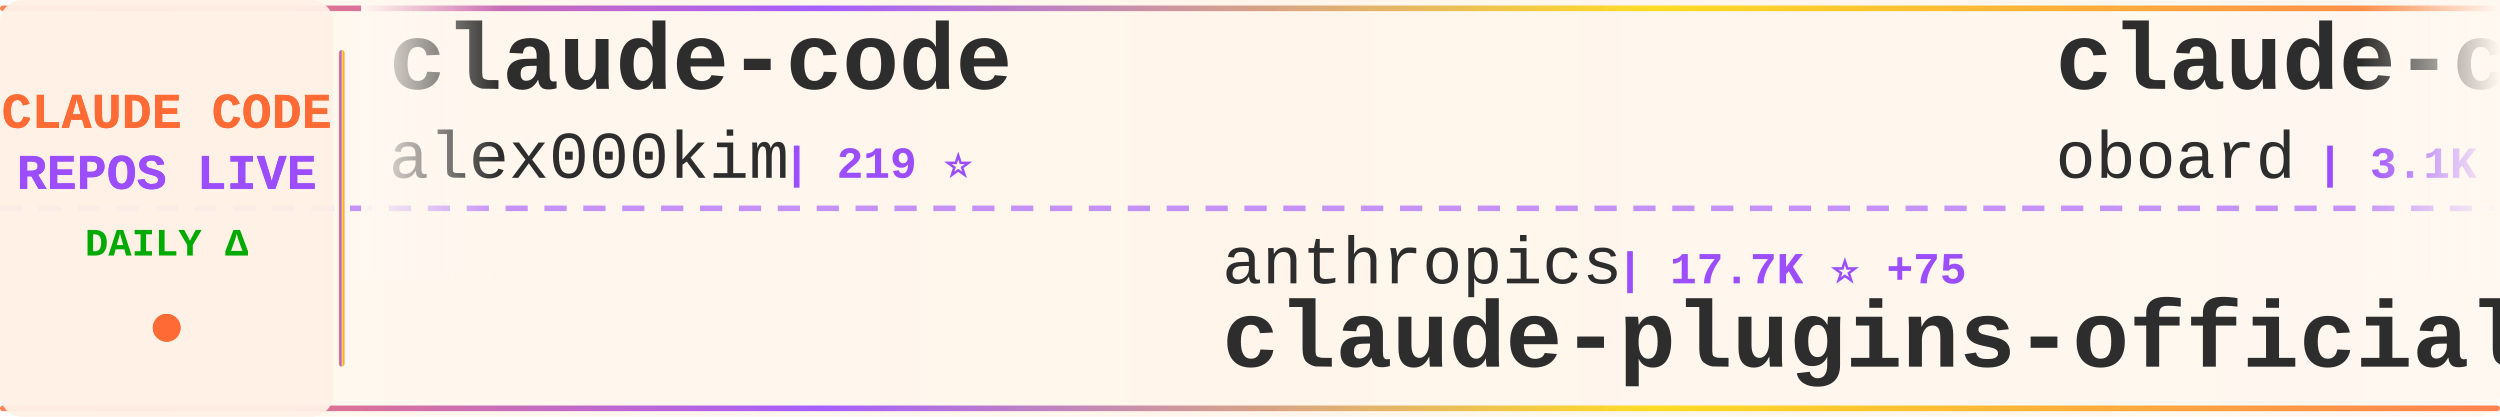
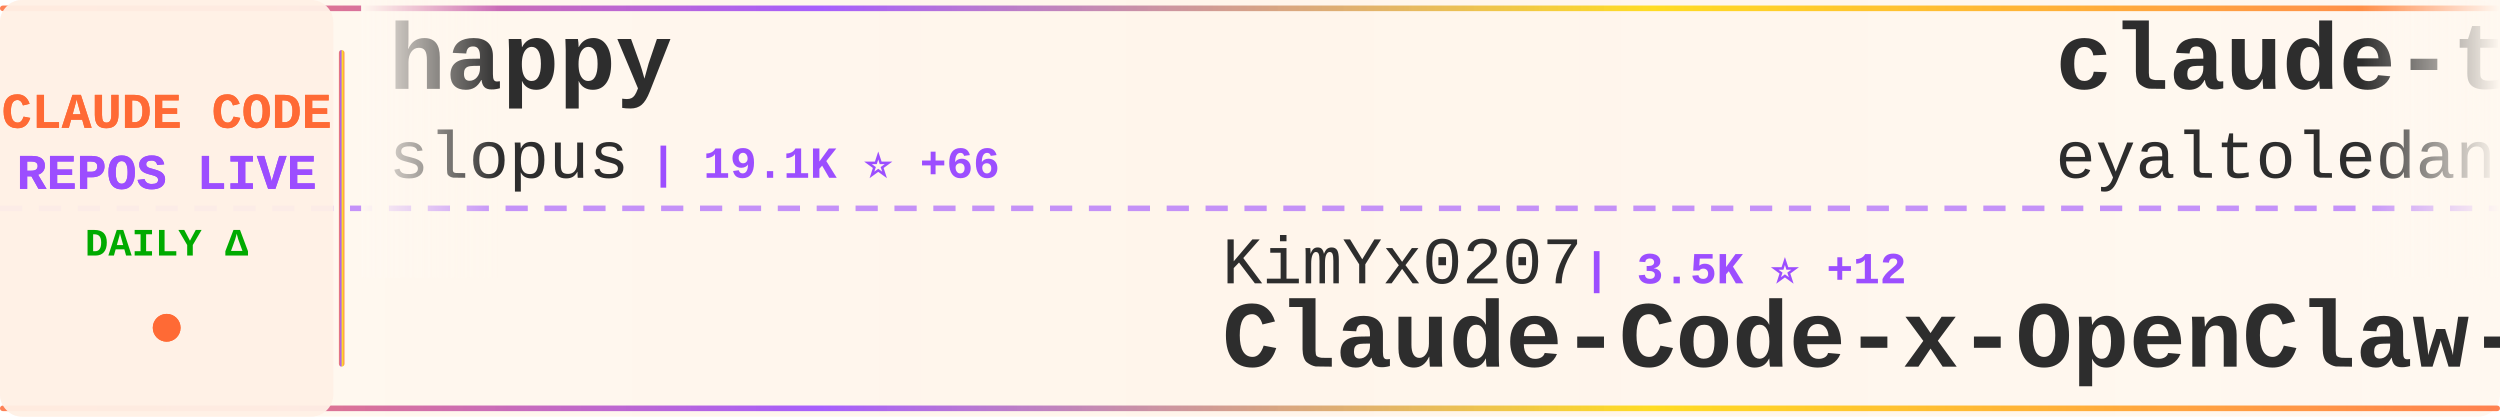
<svg xmlns="http://www.w3.org/2000/svg" width="900" height="150">
  <defs>
    <linearGradient id="tickerBg" x1="0%" y1="0%" x2="100%" y2="0%">
      <stop offset="0%" style="stop-color:#fff8f0;stop-opacity:0.98" />
      <stop offset="50%" style="stop-color:#fff5eb;stop-opacity:1" />
      <stop offset="100%" style="stop-color:#fff8f0;stop-opacity:0.98" />
    </linearGradient>
    <linearGradient id="borderGrad" x1="0%" y1="0%" x2="100%" y2="0%">
      <stop offset="0%" style="stop-color:#FF6B35;stop-opacity:0.85">
        <animate attributeName="stop-opacity" values="0.85;1;0.85" dur="2s" repeatCount="indefinite" />
      </stop>
      <stop offset="33%" style="stop-color:#9C4EFF;stop-opacity:0.9">
        <animate attributeName="stop-opacity" values="0.9;1;0.9" dur="2.2s" repeatCount="indefinite" />
      </stop>
      <stop offset="66%" style="stop-color:#FFD700;stop-opacity:0.85">
        <animate attributeName="stop-opacity" values="0.85;1;0.85" dur="1.8s" repeatCount="indefinite" />
      </stop>
      <stop offset="100%" style="stop-color:#FF6B35;stop-opacity:0.85">
        <animate attributeName="stop-opacity" values="0.85;1;0.85" dur="2s" repeatCount="indefinite" />
      </stop>
    </linearGradient>
    <filter id="textGlow">
      <feGaussianBlur stdDeviation="0.15" result="coloredBlur" />
      <feMerge>
        <feMergeNode in="coloredBlur" />
        <feMergeNode in="SourceGraphic" />
      </feMerge>
    </filter>
    <filter id="metricGlow">
      <feGaussianBlur stdDeviation="0.2" result="coloredBlur" />
      <feMerge>
        <feMergeNode in="coloredBlur" />
        <feMergeNode in="SourceGraphic" />
      </feMerge>
    </filter>
    <linearGradient id="leftFade" x1="0%" y1="0%" x2="100%" y2="0%">
      <stop offset="0%" style="stop-color:#fff8f0;stop-opacity:1" />
      <stop offset="100%" style="stop-color:#fff8f0;stop-opacity:0" />
    </linearGradient>
    <linearGradient id="rightFade" x1="0%" y1="0%" x2="100%" y2="0%">
      <stop offset="0%" style="stop-color:#fff8f0;stop-opacity:0" />
      <stop offset="100%" style="stop-color:#fff8f0;stop-opacity:1" />
    </linearGradient>
  </defs>
  <rect width="900" height="150" fill="url(#tickerBg)" rx="8" />
  <rect x="0" y="2" width="900" height="2" fill="url(#borderGrad)" rx="1" />
  <rect x="0" y="146" width="900" height="2" fill="url(#borderGrad)" rx="1" />
  <line x1="0" y1="75" x2="900" y2="75" stroke="#9C4EFF" stroke-width="2" stroke-dasharray="8 6" opacity="0.6" />
  <rect x="0" y="0" width="120" height="150" fill="#fff0e6" opacity="0.95" rx="8" />
  <text x="60" y="46" font-family="'Courier New', monospace" font-size="18" font-weight="bold" fill="#FF6B35" text-anchor="middle" filter="url(#textGlow)">
    CLAUDE CODE
  </text>
  <text x="60" y="68" font-family="'Courier New', monospace" font-size="18" font-weight="bold" fill="#9C4EFF" text-anchor="middle" filter="url(#textGlow)">
    REPOS LIVE
  </text>
  <text x="60" y="92" font-family="'Courier New', monospace" font-size="14" font-weight="bold" fill="#00aa00" text-anchor="middle">
    DAILY Δ
  </text>
  <circle cx="60" cy="118" r="5" fill="#FF6B35" filter="url(#metricGlow)">
    <animate attributeName="r" values="4;6;4" dur="1.5s" repeatCount="indefinite" />
    <animate attributeName="opacity" values="0.6;1;0.6" dur="1.5s" repeatCount="indefinite" />
  </circle>
  <rect x="122" y="18" width="2" height="114" fill="url(#borderGrad)" rx="1" />
  <clipPath id="tickerClip">
    <rect x="130" y="0" width="770" height="150" />
  </clipPath>
  <g clip-path="url(#tickerClip)">
    <g id="tickerItems">
      <animateTransform attributeName="transform" attributeType="XML" type="translate" from="0 0" to="-3000 0" dur="54s" repeatCount="indefinite" />
      <g transform="translate(0, 0)">
-         <text x="140" y="32" font-family="'Courier New', monospace" font-size="34" font-weight="bold" fill="#2d2d2d">claude-code</text>
-         <text x="140" y="64" font-family="'Courier New', monospace" font-size="24" font-weight="normal" fill="#2d2d2d" opacity="1.0">alex000kim</text>
-         <text x="282" y="64" font-family="'Courier New', monospace" font-size="16" font-weight="bold" fill="#9C4EFF"> | 219 ⭐</text>
+         <text x="140" y="32" font-family="'Courier New', monospace" font-size="34" font-weight="bold" fill="#2d2d2d">happy</text>
+         <text x="140" y="64" font-family="'Courier New', monospace" font-size="24" font-weight="normal" fill="#2d2d2d" opacity="1.0">slopus</text>
+         <text x="234" y="64" font-family="'Courier New', monospace" font-size="16" font-weight="bold" fill="#9C4EFF"> | 19.1K ⭐ +66</text>
      </g>
      <g transform="translate(300, 0)">
-         <text x="140" y="102" font-family="'Courier New', monospace" font-size="24" font-weight="normal" fill="#2d2d2d" opacity="1.0">anthropics</text>
-         <text x="282" y="102" font-family="'Courier New', monospace" font-size="16" font-weight="bold" fill="#9C4EFF"> | 17.7K ⭐ +75</text>
-         <text x="140" y="132" font-family="'Courier New', monospace" font-size="34" font-weight="bold" fill="#2d2d2d">claude-plugins-official</text>
+         <text x="140" y="102" font-family="'Courier New', monospace" font-size="24" font-weight="normal" fill="#2d2d2d" opacity="1.0">KimYx0207</text>
+         <text x="270" y="102" font-family="'Courier New', monospace" font-size="16" font-weight="bold" fill="#9C4EFF"> | 3.5K ⭐ +12</text>
+         <text x="140" y="132" font-family="'Courier New', monospace" font-size="34" font-weight="bold" fill="#2d2d2d">Claude-Code-x-OpenClaw-G...</text>
      </g>
      <g transform="translate(600, 0)">
-         <text x="140" y="32" font-family="'Courier New', monospace" font-size="34" font-weight="bold" fill="#2d2d2d">claude-code-rev</text>
-         <text x="140" y="64" font-family="'Courier New', monospace" font-size="24" font-weight="normal" fill="#2d2d2d" opacity="1.0">oboard</text>
-         <text x="234" y="64" font-family="'Courier New', monospace" font-size="16" font-weight="bold" fill="#9C4EFF"> | 3.1K ⭐ +8</text>
+         <text x="140" y="32" font-family="'Courier New', monospace" font-size="34" font-weight="bold" fill="#2d2d2d">claude-task-master</text>
+         <text x="140" y="64" font-family="'Courier New', monospace" font-size="24" font-weight="normal" fill="#2d2d2d" opacity="1.0">eyaltoledano</text>
+         <text x="306" y="64" font-family="'Courier New', monospace" font-size="16" font-weight="bold" fill="#9C4EFF"> | 26.8K ⭐ +29</text>
      </g>
      <g transform="translate(900, 0)">
-         <text x="140" y="102" font-family="'Courier New', monospace" font-size="24" font-weight="normal" fill="#2d2d2d" opacity="1.0">JrCx7scC</text>
-         <text x="258" y="102" font-family="'Courier New', monospace" font-size="16" font-weight="bold" fill="#9C4EFF"> | 359 ⭐</text>
-         <text x="140" y="132" font-family="'Courier New', monospace" font-size="34" font-weight="bold" fill="#2d2d2d">claude-code-source</text>
+         <text x="140" y="102" font-family="'Courier New', monospace" font-size="24" font-weight="normal" fill="#2d2d2d" opacity="1.0">FlorianBruniaux</text>
+         <text x="342" y="102" font-family="'Courier New', monospace" font-size="16" font-weight="bold" fill="#9C4EFF"> | 3.9K ⭐ +30</text>
+         <text x="140" y="132" font-family="'Courier New', monospace" font-size="34" font-weight="bold" fill="#2d2d2d">claude-code-ultimate-gui...</text>
      </g>
      <g transform="translate(1200, 0)">
-         <text x="140" y="32" font-family="'Courier New', monospace" font-size="34" font-weight="bold" fill="#2d2d2d">claude-code</text>
-         <text x="140" y="64" font-family="'Courier New', monospace" font-size="24" font-weight="normal" fill="#2d2d2d" opacity="1.0">tanbiralam</text>
-         <text x="282" y="64" font-family="'Courier New', monospace" font-size="16" font-weight="bold" fill="#9C4EFF"> | 1.5K ⭐ +9</text>
+         <text x="140" y="32" font-family="'Courier New', monospace" font-size="34" font-weight="bold" fill="#2d2d2d">Claude-Code</text>
+         <text x="140" y="64" font-family="'Courier New', monospace" font-size="24" font-weight="normal" fill="#2d2d2d" opacity="1.0">pengchengneo</text>
+         <text x="306" y="64" font-family="'Courier New', monospace" font-size="16" font-weight="bold" fill="#9C4EFF"> | 1.2K ⭐ +8</text>
      </g>
      <g transform="translate(1500, 0)">
-         <text x="140" y="102" font-family="'Courier New', monospace" font-size="24" font-weight="normal" fill="#2d2d2d" opacity="1.0">musistudio</text>
-         <text x="282" y="102" font-family="'Courier New', monospace" font-size="16" font-weight="bold" fill="#9C4EFF"> | 32.9K ⭐ +73</text>
-         <text x="140" y="132" font-family="'Courier New', monospace" font-size="34" font-weight="bold" fill="#2d2d2d">claude-code-router</text>
+         <text x="140" y="102" font-family="'Courier New', monospace" font-size="24" font-weight="normal" fill="#2d2d2d" opacity="1.0">paoloanzn</text>
+         <text x="270" y="102" font-family="'Courier New', monospace" font-size="16" font-weight="bold" fill="#9C4EFF"> | 8.1K ⭐ +36</text>
+         <text x="140" y="132" font-family="'Courier New', monospace" font-size="34" font-weight="bold" fill="#2d2d2d">free-code</text>
      </g>
      <g transform="translate(1800, 0)">
-         <text x="140" y="32" font-family="'Courier New', monospace" font-size="34" font-weight="bold" fill="#2d2d2d">claude-code-source</text>
-         <text x="140" y="64" font-family="'Courier New', monospace" font-size="24" font-weight="normal" fill="#2d2d2d" opacity="1.0">AprilNEA</text>
-         <text x="258" y="64" font-family="'Courier New', monospace" font-size="16" font-weight="bold" fill="#9C4EFF"> | 373 ⭐ +1</text>
+         <text x="140" y="32" font-family="'Courier New', monospace" font-size="34" font-weight="bold" fill="#2d2d2d">Claude-Code-Usage-Monito...</text>
+         <text x="140" y="64" font-family="'Courier New', monospace" font-size="24" font-weight="normal" fill="#2d2d2d" opacity="1.0">Maciek-roboblog</text>
+         <text x="342" y="64" font-family="'Courier New', monospace" font-size="16" font-weight="bold" fill="#9C4EFF"> | 7.8K ⭐ +33</text>
      </g>
      <g transform="translate(2100, 0)">
-         <text x="140" y="102" font-family="'Courier New', monospace" font-size="24" font-weight="normal" fill="#2d2d2d" opacity="1.0">hangsman</text>
-         <text x="258" y="102" font-family="'Courier New', monospace" font-size="16" font-weight="bold" fill="#9C4EFF"> | 760 ⭐ +3</text>
-         <text x="140" y="132" font-family="'Courier New', monospace" font-size="34" font-weight="bold" fill="#2d2d2d">claude-code-source</text>
+         <text x="140" y="102" font-family="'Courier New', monospace" font-size="24" font-weight="normal" fill="#2d2d2d" opacity="1.0">bfly123</text>
+         <text x="246" y="102" font-family="'Courier New', monospace" font-size="16" font-weight="bold" fill="#9C4EFF"> | 2.3K ⭐ +10</text>
+         <text x="140" y="132" font-family="'Courier New', monospace" font-size="34" font-weight="bold" fill="#2d2d2d">claude_code_bridge</text>
      </g>
      <g transform="translate(2400, 0)">
-         <text x="140" y="32" font-family="'Courier New', monospace" font-size="34" font-weight="bold" fill="#2d2d2d">everything-claude-code</text>
-         <text x="140" y="64" font-family="'Courier New', monospace" font-size="24" font-weight="normal" fill="#2d2d2d" opacity="1.0">affaan-m</text>
-         <text x="258" y="64" font-family="'Courier New', monospace" font-size="16" font-weight="bold" fill="#9C4EFF"> | 165.9K ⭐ +1.0K</text>
+         <text x="140" y="32" font-family="'Courier New', monospace" font-size="34" font-weight="bold" fill="#2d2d2d">claude-code-source-build</text>
+         <text x="140" y="64" font-family="'Courier New', monospace" font-size="24" font-weight="normal" fill="#2d2d2d" opacity="1.0">andrew-kramer-inno</text>
+         <text x="378" y="64" font-family="'Courier New', monospace" font-size="16" font-weight="bold" fill="#9C4EFF"> | 577 ⭐ +1</text>
      </g>
      <g transform="translate(2700, 0)">
-         <text x="140" y="102" font-family="'Courier New', monospace" font-size="24" font-weight="normal" fill="#2d2d2d" opacity="1.0">Yeachan-Heo</text>
-         <text x="294" y="102" font-family="'Courier New', monospace" font-size="16" font-weight="bold" fill="#9C4EFF"> | 31.1K ⭐ +192</text>
-         <text x="140" y="132" font-family="'Courier New', monospace" font-size="34" font-weight="bold" fill="#2d2d2d">oh-my-claudecode</text>
+         <text x="140" y="102" font-family="'Courier New', monospace" font-size="24" font-weight="normal" fill="#2d2d2d" opacity="1.0">lorryjovens-hub</text>
+         <text x="342" y="102" font-family="'Courier New', monospace" font-size="16" font-weight="bold" fill="#9C4EFF"> | 1.5K ⭐ +23</text>
+         <text x="140" y="132" font-family="'Courier New', monospace" font-size="34" font-weight="bold" fill="#2d2d2d">claude-code-rust</text>
      </g>
      <g transform="translate(3000, 0)">
-         <text x="140" y="32" font-family="'Courier New', monospace" font-size="34" font-weight="bold" fill="#2d2d2d">claude-code</text>
-         <text x="140" y="64" font-family="'Courier New', monospace" font-size="24" font-weight="normal" fill="#2d2d2d" opacity="1.0">alex000kim</text>
-         <text x="282" y="64" font-family="'Courier New', monospace" font-size="16" font-weight="bold" fill="#9C4EFF"> | 219 ⭐</text>
+         <text x="140" y="32" font-family="'Courier New', monospace" font-size="34" font-weight="bold" fill="#2d2d2d">happy</text>
+         <text x="140" y="64" font-family="'Courier New', monospace" font-size="24" font-weight="normal" fill="#2d2d2d" opacity="1.0">slopus</text>
+         <text x="234" y="64" font-family="'Courier New', monospace" font-size="16" font-weight="bold" fill="#9C4EFF"> | 19.1K ⭐ +66</text>
      </g>
      <g transform="translate(3300, 0)">
-         <text x="140" y="102" font-family="'Courier New', monospace" font-size="24" font-weight="normal" fill="#2d2d2d" opacity="1.0">anthropics</text>
-         <text x="282" y="102" font-family="'Courier New', monospace" font-size="16" font-weight="bold" fill="#9C4EFF"> | 17.7K ⭐ +75</text>
-         <text x="140" y="132" font-family="'Courier New', monospace" font-size="34" font-weight="bold" fill="#2d2d2d">claude-plugins-official</text>
+         <text x="140" y="102" font-family="'Courier New', monospace" font-size="24" font-weight="normal" fill="#2d2d2d" opacity="1.0">KimYx0207</text>
+         <text x="270" y="102" font-family="'Courier New', monospace" font-size="16" font-weight="bold" fill="#9C4EFF"> | 3.5K ⭐ +12</text>
+         <text x="140" y="132" font-family="'Courier New', monospace" font-size="34" font-weight="bold" fill="#2d2d2d">Claude-Code-x-OpenClaw-G...</text>
      </g>
      <g transform="translate(3600, 0)">
-         <text x="140" y="32" font-family="'Courier New', monospace" font-size="34" font-weight="bold" fill="#2d2d2d">claude-code-rev</text>
-         <text x="140" y="64" font-family="'Courier New', monospace" font-size="24" font-weight="normal" fill="#2d2d2d" opacity="1.0">oboard</text>
-         <text x="234" y="64" font-family="'Courier New', monospace" font-size="16" font-weight="bold" fill="#9C4EFF"> | 3.1K ⭐ +8</text>
+         <text x="140" y="32" font-family="'Courier New', monospace" font-size="34" font-weight="bold" fill="#2d2d2d">claude-task-master</text>
+         <text x="140" y="64" font-family="'Courier New', monospace" font-size="24" font-weight="normal" fill="#2d2d2d" opacity="1.0">eyaltoledano</text>
+         <text x="306" y="64" font-family="'Courier New', monospace" font-size="16" font-weight="bold" fill="#9C4EFF"> | 26.8K ⭐ +29</text>
      </g>
      <g transform="translate(3900, 0)">
-         <text x="140" y="102" font-family="'Courier New', monospace" font-size="24" font-weight="normal" fill="#2d2d2d" opacity="1.0">JrCx7scC</text>
-         <text x="258" y="102" font-family="'Courier New', monospace" font-size="16" font-weight="bold" fill="#9C4EFF"> | 359 ⭐</text>
-         <text x="140" y="132" font-family="'Courier New', monospace" font-size="34" font-weight="bold" fill="#2d2d2d">claude-code-source</text>
+         <text x="140" y="102" font-family="'Courier New', monospace" font-size="24" font-weight="normal" fill="#2d2d2d" opacity="1.0">FlorianBruniaux</text>
+         <text x="342" y="102" font-family="'Courier New', monospace" font-size="16" font-weight="bold" fill="#9C4EFF"> | 3.9K ⭐ +30</text>
+         <text x="140" y="132" font-family="'Courier New', monospace" font-size="34" font-weight="bold" fill="#2d2d2d">claude-code-ultimate-gui...</text>
      </g>
    </g>
  </g>
  <rect x="130" y="0" width="50" height="100" fill="url(#leftFade)" />
  <rect x="850" y="0" width="50" height="100" fill="url(#rightFade)" />
</svg>
